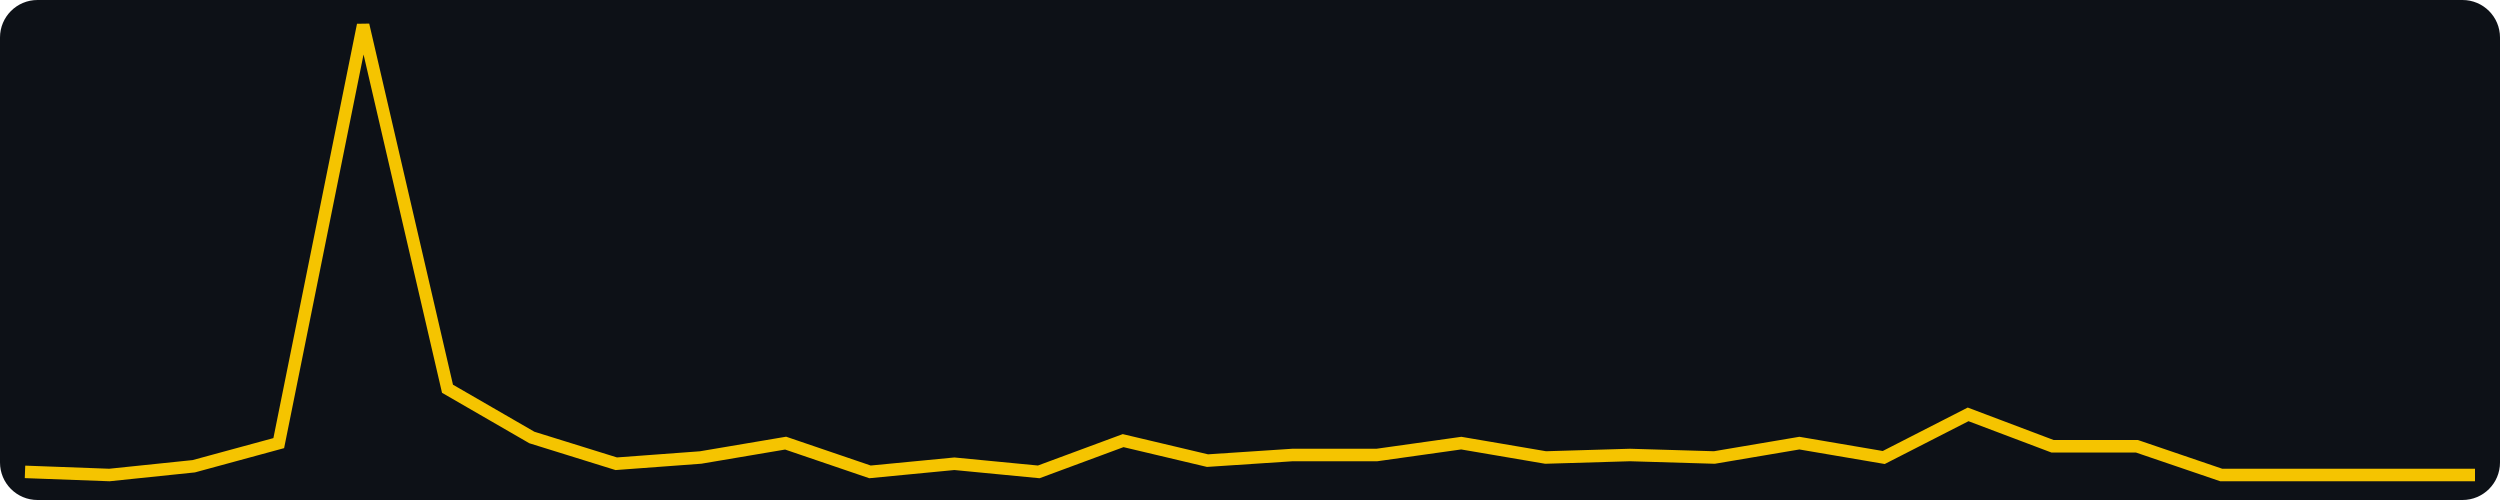
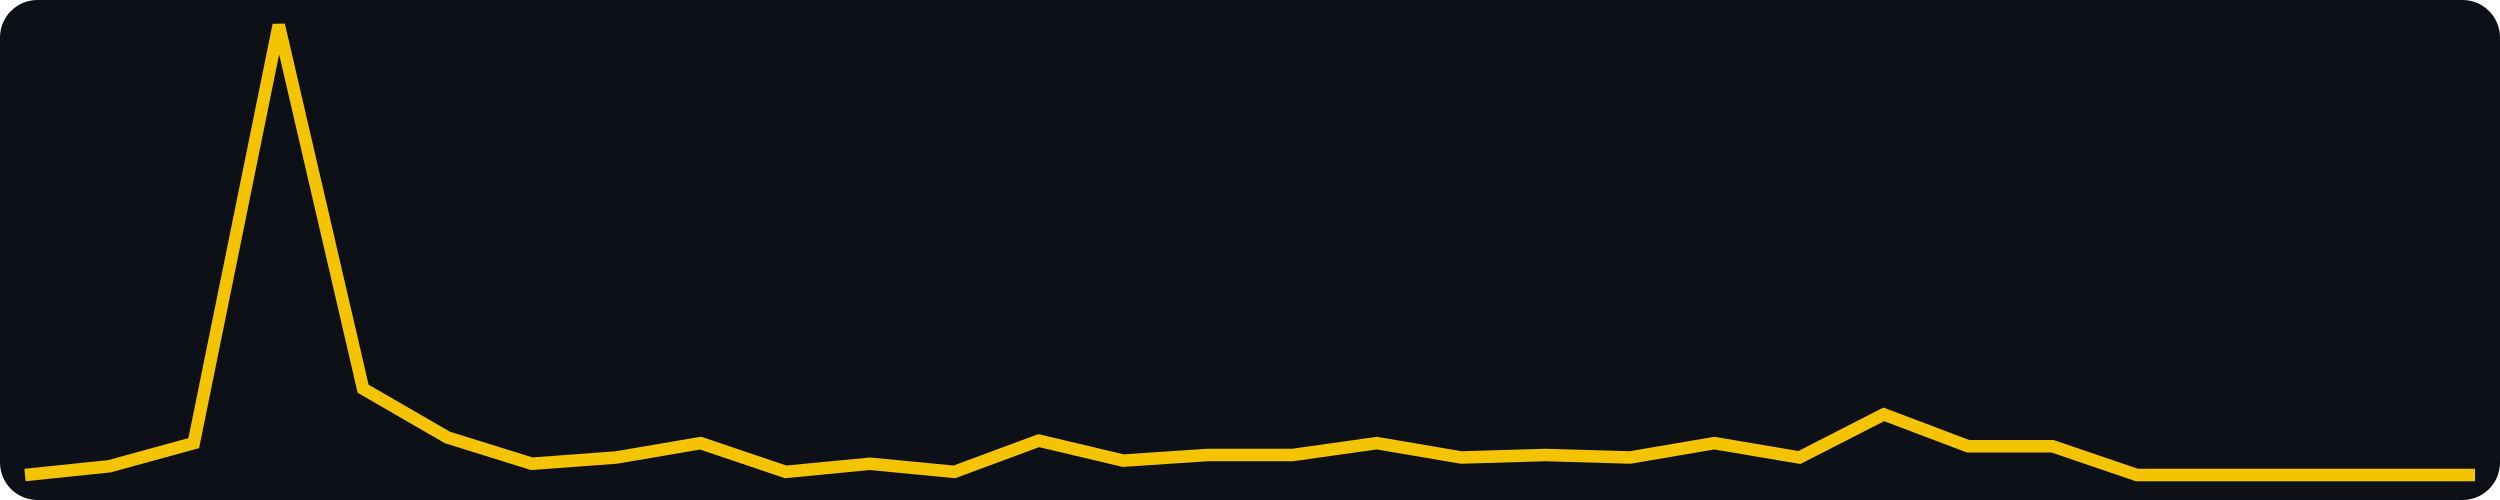
<svg xmlns="http://www.w3.org/2000/svg" width="400" height="80" viewBox="0 0 400 80" role="img" aria-label="views, last 30 days, max 156">
  <rect width="400" height="80" fill="#0d1117" rx="6" />
-   <polyline fill="none" stroke="#f5c400" stroke-width="2" points="4.0,75.5 17.5,76.0 31.0,74.6 44.6,70.9 58.1,4.0 71.6,62.2 85.1,70.0 98.6,74.2 112.1,73.2 125.7,70.9 139.2,75.5 152.7,74.2 166.2,75.5 179.7,70.5 193.2,73.7 206.8,72.8 220.3,72.8 233.8,70.9 247.3,73.2 260.8,72.8 274.3,73.2 287.9,70.9 301.4,73.2 314.9,66.3 328.4,71.4 341.9,71.4 355.4,76.0 369.0,76.0 382.5,76.0 396.0,76.0" />
+   <polyline fill="none" stroke="#f5c400" stroke-width="2" points="4.0,76.0 17.5,74.6 31.0,70.9 44.6,4.0 58.1,62.2 71.6,70.0 85.1,74.2 98.6,73.2 112.1,70.9 125.7,75.5 139.2,74.2 152.7,75.5 166.2,70.5 179.7,73.7 193.2,72.8 206.8,72.8 220.3,70.9 233.8,73.2 247.3,72.8 260.8,73.2 274.3,70.9 287.9,73.2 301.4,66.3 314.9,71.4 328.4,71.4 341.9,76.0 355.4,76.0 369.0,76.0 382.5,76.0 396.0,76.0" />
</svg>
